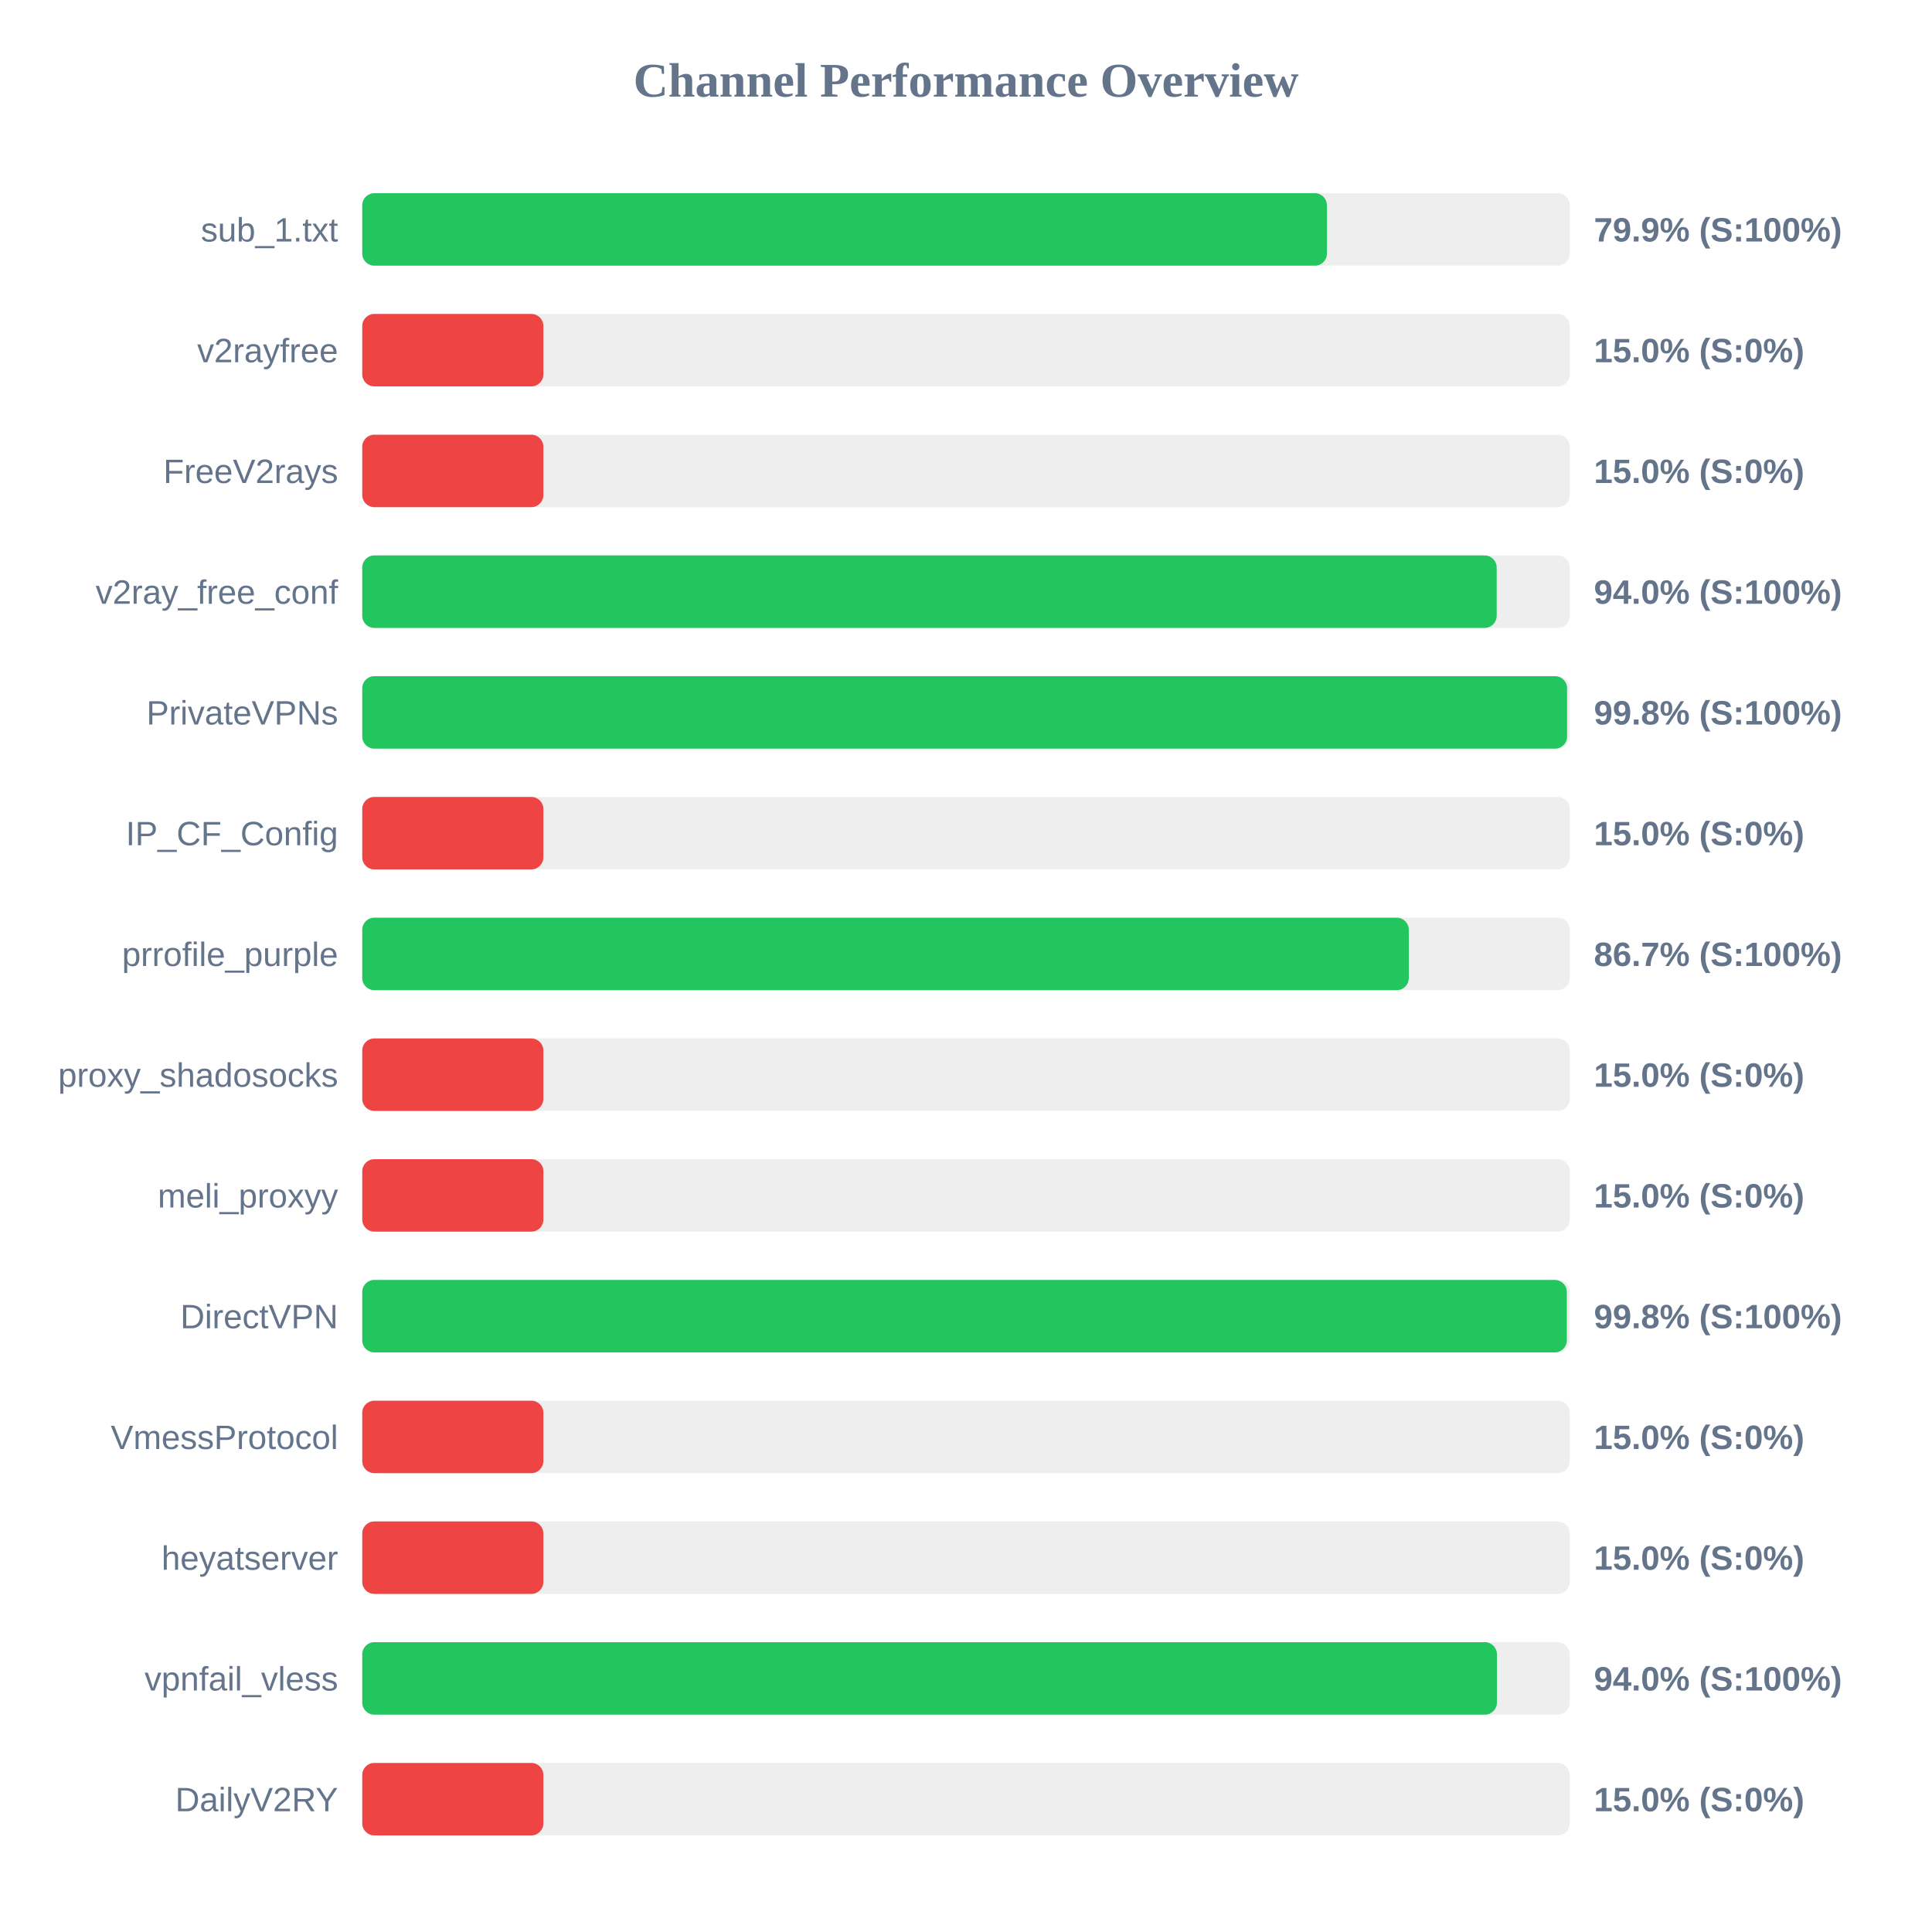
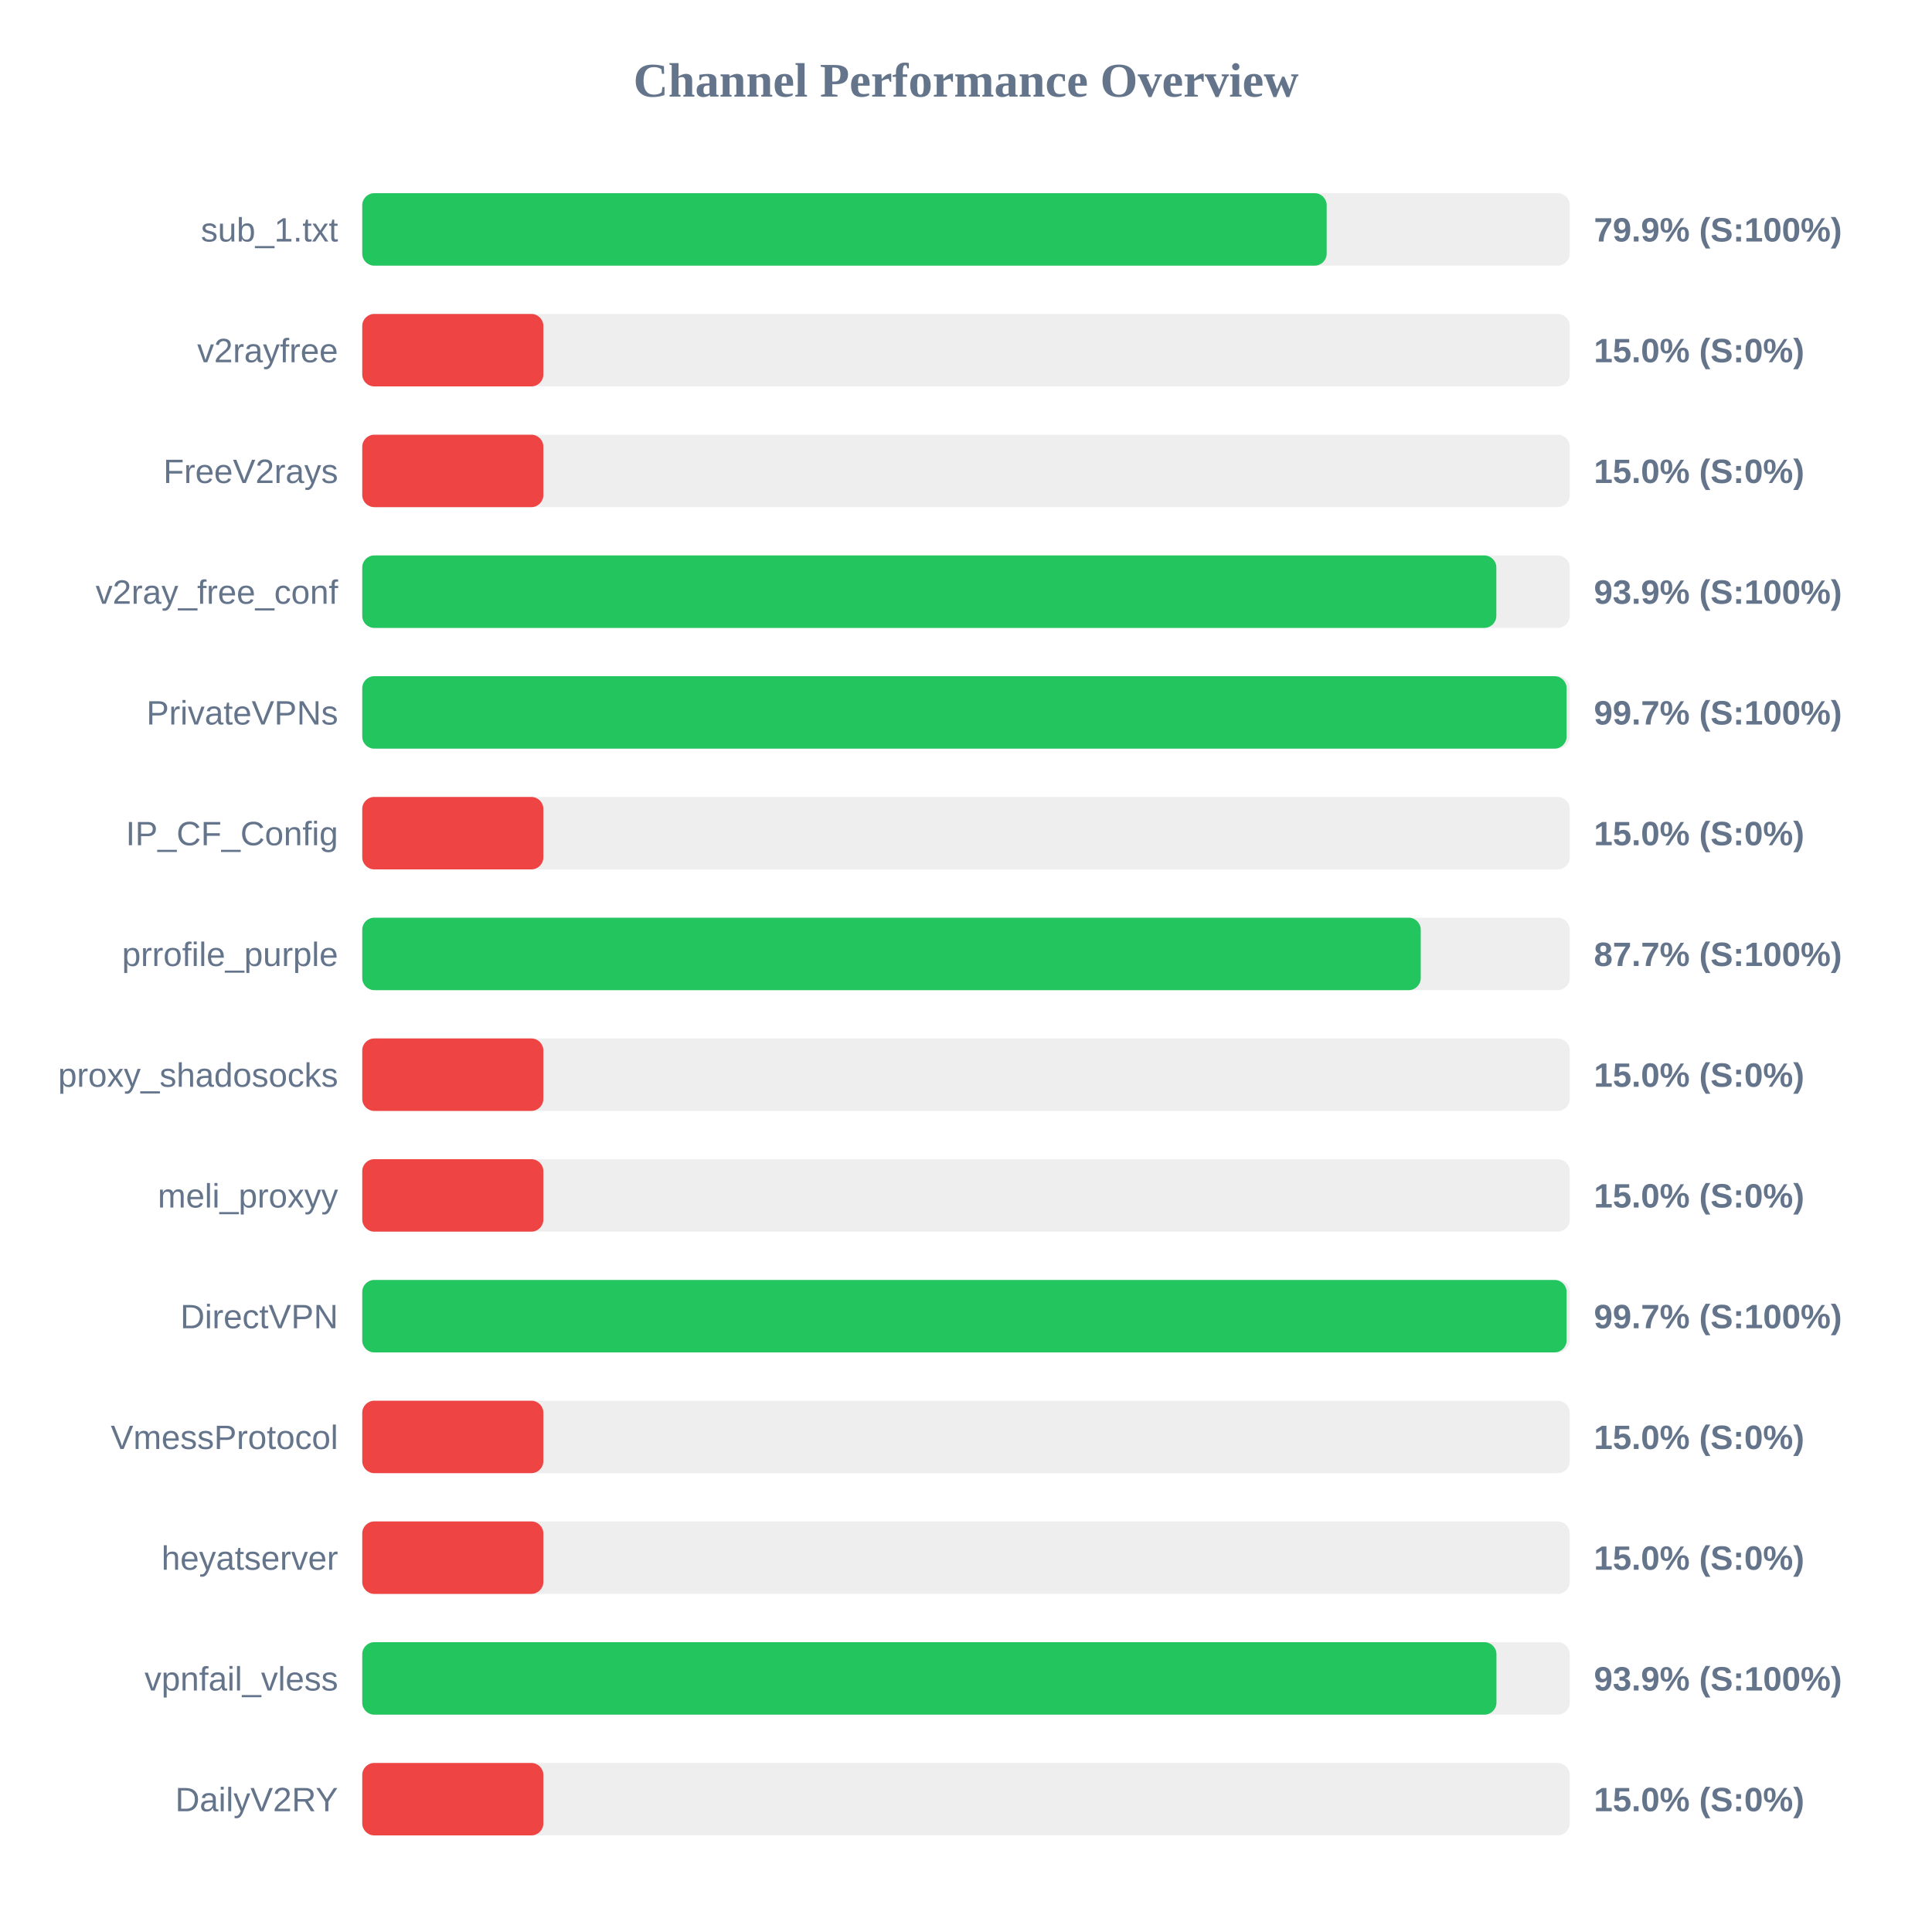
<svg xmlns="http://www.w3.org/2000/svg" width="800" height="800" version="1.1">
  <style>
        .row { font: 14px Arial; fill: #64748b; }
        .score { font: bold 14px Arial; fill: #64748b; }
    </style>
  <text x="400" y="40" text-anchor="middle" font-size="20px" font-weight="bold" fill="#64748b">Channel Performance Overview</text>
  <rect x="150" y="80" width="500" height="30" fill="#eee" rx="5" />
-   <rect x="150" y="80" width="399.45" height="30" fill="#22c55e" rx="5" />
+   <rect x="150" y="80" width="399.35" height="30" fill="#22c55e" rx="5" />
  <text x="140" y="100" text-anchor="end" class="row">sub_1.txt</text>
  <text x="660" y="100" text-anchor="start" class="score">79.9% (S:100%)</text>
  <rect x="150" y="130" width="500" height="30" fill="#eee" rx="5" />
  <rect x="150" y="130" width="75.0" height="30" fill="#ef4444" rx="5" />
  <text x="140" y="150" text-anchor="end" class="row">v2rayfree</text>
  <text x="660" y="150" text-anchor="start" class="score">15.0% (S:0%)</text>
  <rect x="150" y="180" width="500" height="30" fill="#eee" rx="5" />
  <rect x="150" y="180" width="75.0" height="30" fill="#ef4444" rx="5" />
  <text x="140" y="200" text-anchor="end" class="row">FreeV2rays</text>
  <text x="660" y="200" text-anchor="start" class="score">15.0% (S:0%)</text>
  <rect x="150" y="230" width="500" height="30" fill="#eee" rx="5" />
-   <rect x="150" y="230" width="469.75" height="30" fill="#22c55e" rx="5" />
+   <rect x="150" y="230" width="469.6" height="30" fill="#22c55e" rx="5" />
  <text x="140" y="250" text-anchor="end" class="row">v2ray_free_conf</text>
-   <text x="660" y="250" text-anchor="start" class="score">94.0% (S:100%)</text>
+   <text x="660" y="250" text-anchor="start" class="score">93.9% (S:100%)</text>
  <rect x="150" y="280" width="500" height="30" fill="#eee" rx="5" />
-   <rect x="150" y="280" width="498.9" height="30" fill="#22c55e" rx="5" />
+   <rect x="150" y="280" width="498.7" height="30" fill="#22c55e" rx="5" />
  <text x="140" y="300" text-anchor="end" class="row">PrivateVPNs</text>
-   <text x="660" y="300" text-anchor="start" class="score">99.8% (S:100%)</text>
+   <text x="660" y="300" text-anchor="start" class="score">99.7% (S:100%)</text>
  <rect x="150" y="330" width="500" height="30" fill="#eee" rx="5" />
  <rect x="150" y="330" width="75.0" height="30" fill="#ef4444" rx="5" />
  <text x="140" y="350" text-anchor="end" class="row">IP_CF_Config</text>
  <text x="660" y="350" text-anchor="start" class="score">15.0% (S:0%)</text>
  <rect x="150" y="380" width="500" height="30" fill="#eee" rx="5" />
-   <rect x="150" y="380" width="433.35" height="30" fill="#22c55e" rx="5" />
+   <rect x="150" y="380" width="438.3" height="30" fill="#22c55e" rx="5" />
  <text x="140" y="400" text-anchor="end" class="row">prrofile_purple</text>
-   <text x="660" y="400" text-anchor="start" class="score">86.7% (S:100%)</text>
+   <text x="660" y="400" text-anchor="start" class="score">87.7% (S:100%)</text>
  <rect x="150" y="430" width="500" height="30" fill="#eee" rx="5" />
  <rect x="150" y="430" width="75.0" height="30" fill="#ef4444" rx="5" />
  <text x="140" y="450" text-anchor="end" class="row">proxy_shadosocks</text>
  <text x="660" y="450" text-anchor="start" class="score">15.0% (S:0%)</text>
  <rect x="150" y="480" width="500" height="30" fill="#eee" rx="5" />
  <rect x="150" y="480" width="75.0" height="30" fill="#ef4444" rx="5" />
  <text x="140" y="500" text-anchor="end" class="row">meli_proxyy</text>
  <text x="660" y="500" text-anchor="start" class="score">15.0% (S:0%)</text>
  <rect x="150" y="530" width="500" height="30" fill="#eee" rx="5" />
-   <rect x="150" y="530" width="498.8" height="30" fill="#22c55e" rx="5" />
+   <rect x="150" y="530" width="498.7" height="30" fill="#22c55e" rx="5" />
  <text x="140" y="550" text-anchor="end" class="row">DirectVPN</text>
-   <text x="660" y="550" text-anchor="start" class="score">99.8% (S:100%)</text>
+   <text x="660" y="550" text-anchor="start" class="score">99.7% (S:100%)</text>
  <rect x="150" y="580" width="500" height="30" fill="#eee" rx="5" />
  <rect x="150" y="580" width="75.0" height="30" fill="#ef4444" rx="5" />
  <text x="140" y="600" text-anchor="end" class="row">VmessProtocol</text>
  <text x="660" y="600" text-anchor="start" class="score">15.0% (S:0%)</text>
  <rect x="150" y="630" width="500" height="30" fill="#eee" rx="5" />
  <rect x="150" y="630" width="75.0" height="30" fill="#ef4444" rx="5" />
  <text x="140" y="650" text-anchor="end" class="row">heyatserver</text>
  <text x="660" y="650" text-anchor="start" class="score">15.0% (S:0%)</text>
  <rect x="150" y="680" width="500" height="30" fill="#eee" rx="5" />
-   <rect x="150" y="680" width="469.85" height="30" fill="#22c55e" rx="5" />
+   <rect x="150" y="680" width="469.65" height="30" fill="#22c55e" rx="5" />
  <text x="140" y="700" text-anchor="end" class="row">vpnfail_vless</text>
-   <text x="660" y="700" text-anchor="start" class="score">94.0% (S:100%)</text>
+   <text x="660" y="700" text-anchor="start" class="score">93.9% (S:100%)</text>
  <rect x="150" y="730" width="500" height="30" fill="#eee" rx="5" />
  <rect x="150" y="730" width="75.0" height="30" fill="#ef4444" rx="5" />
  <text x="140" y="750" text-anchor="end" class="row">DailyV2RY</text>
  <text x="660" y="750" text-anchor="start" class="score">15.0% (S:0%)</text>
</svg>
